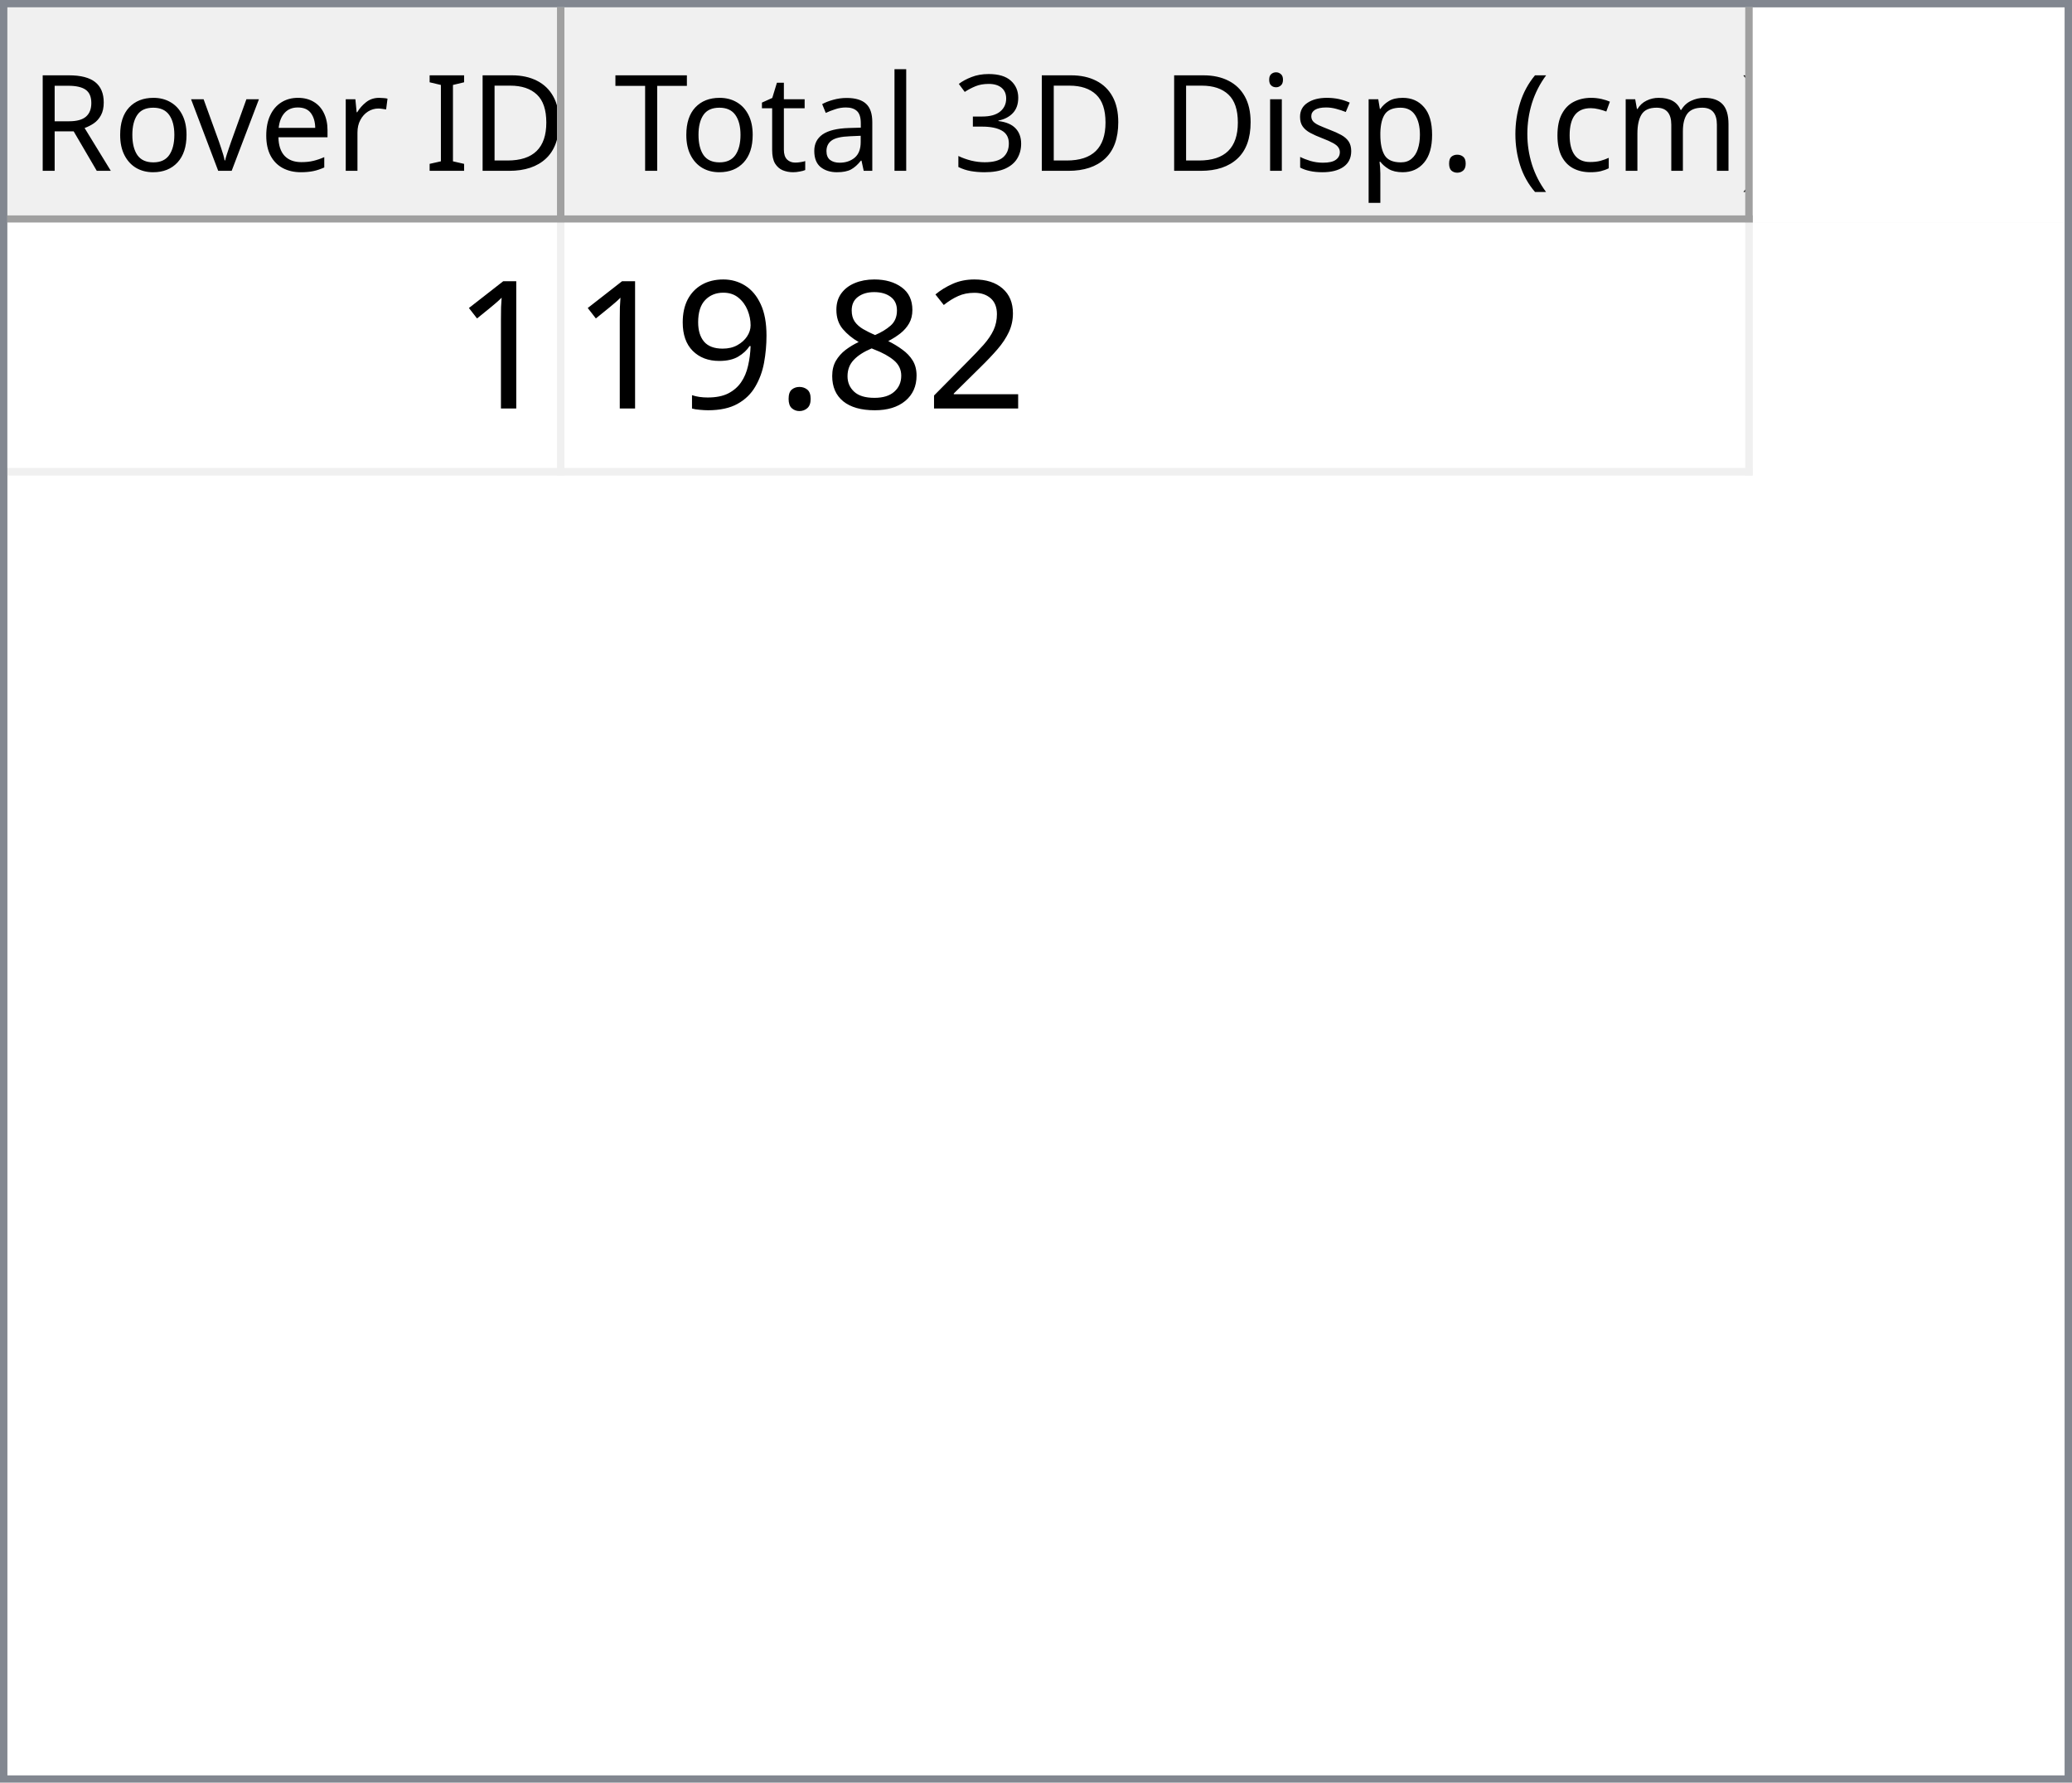
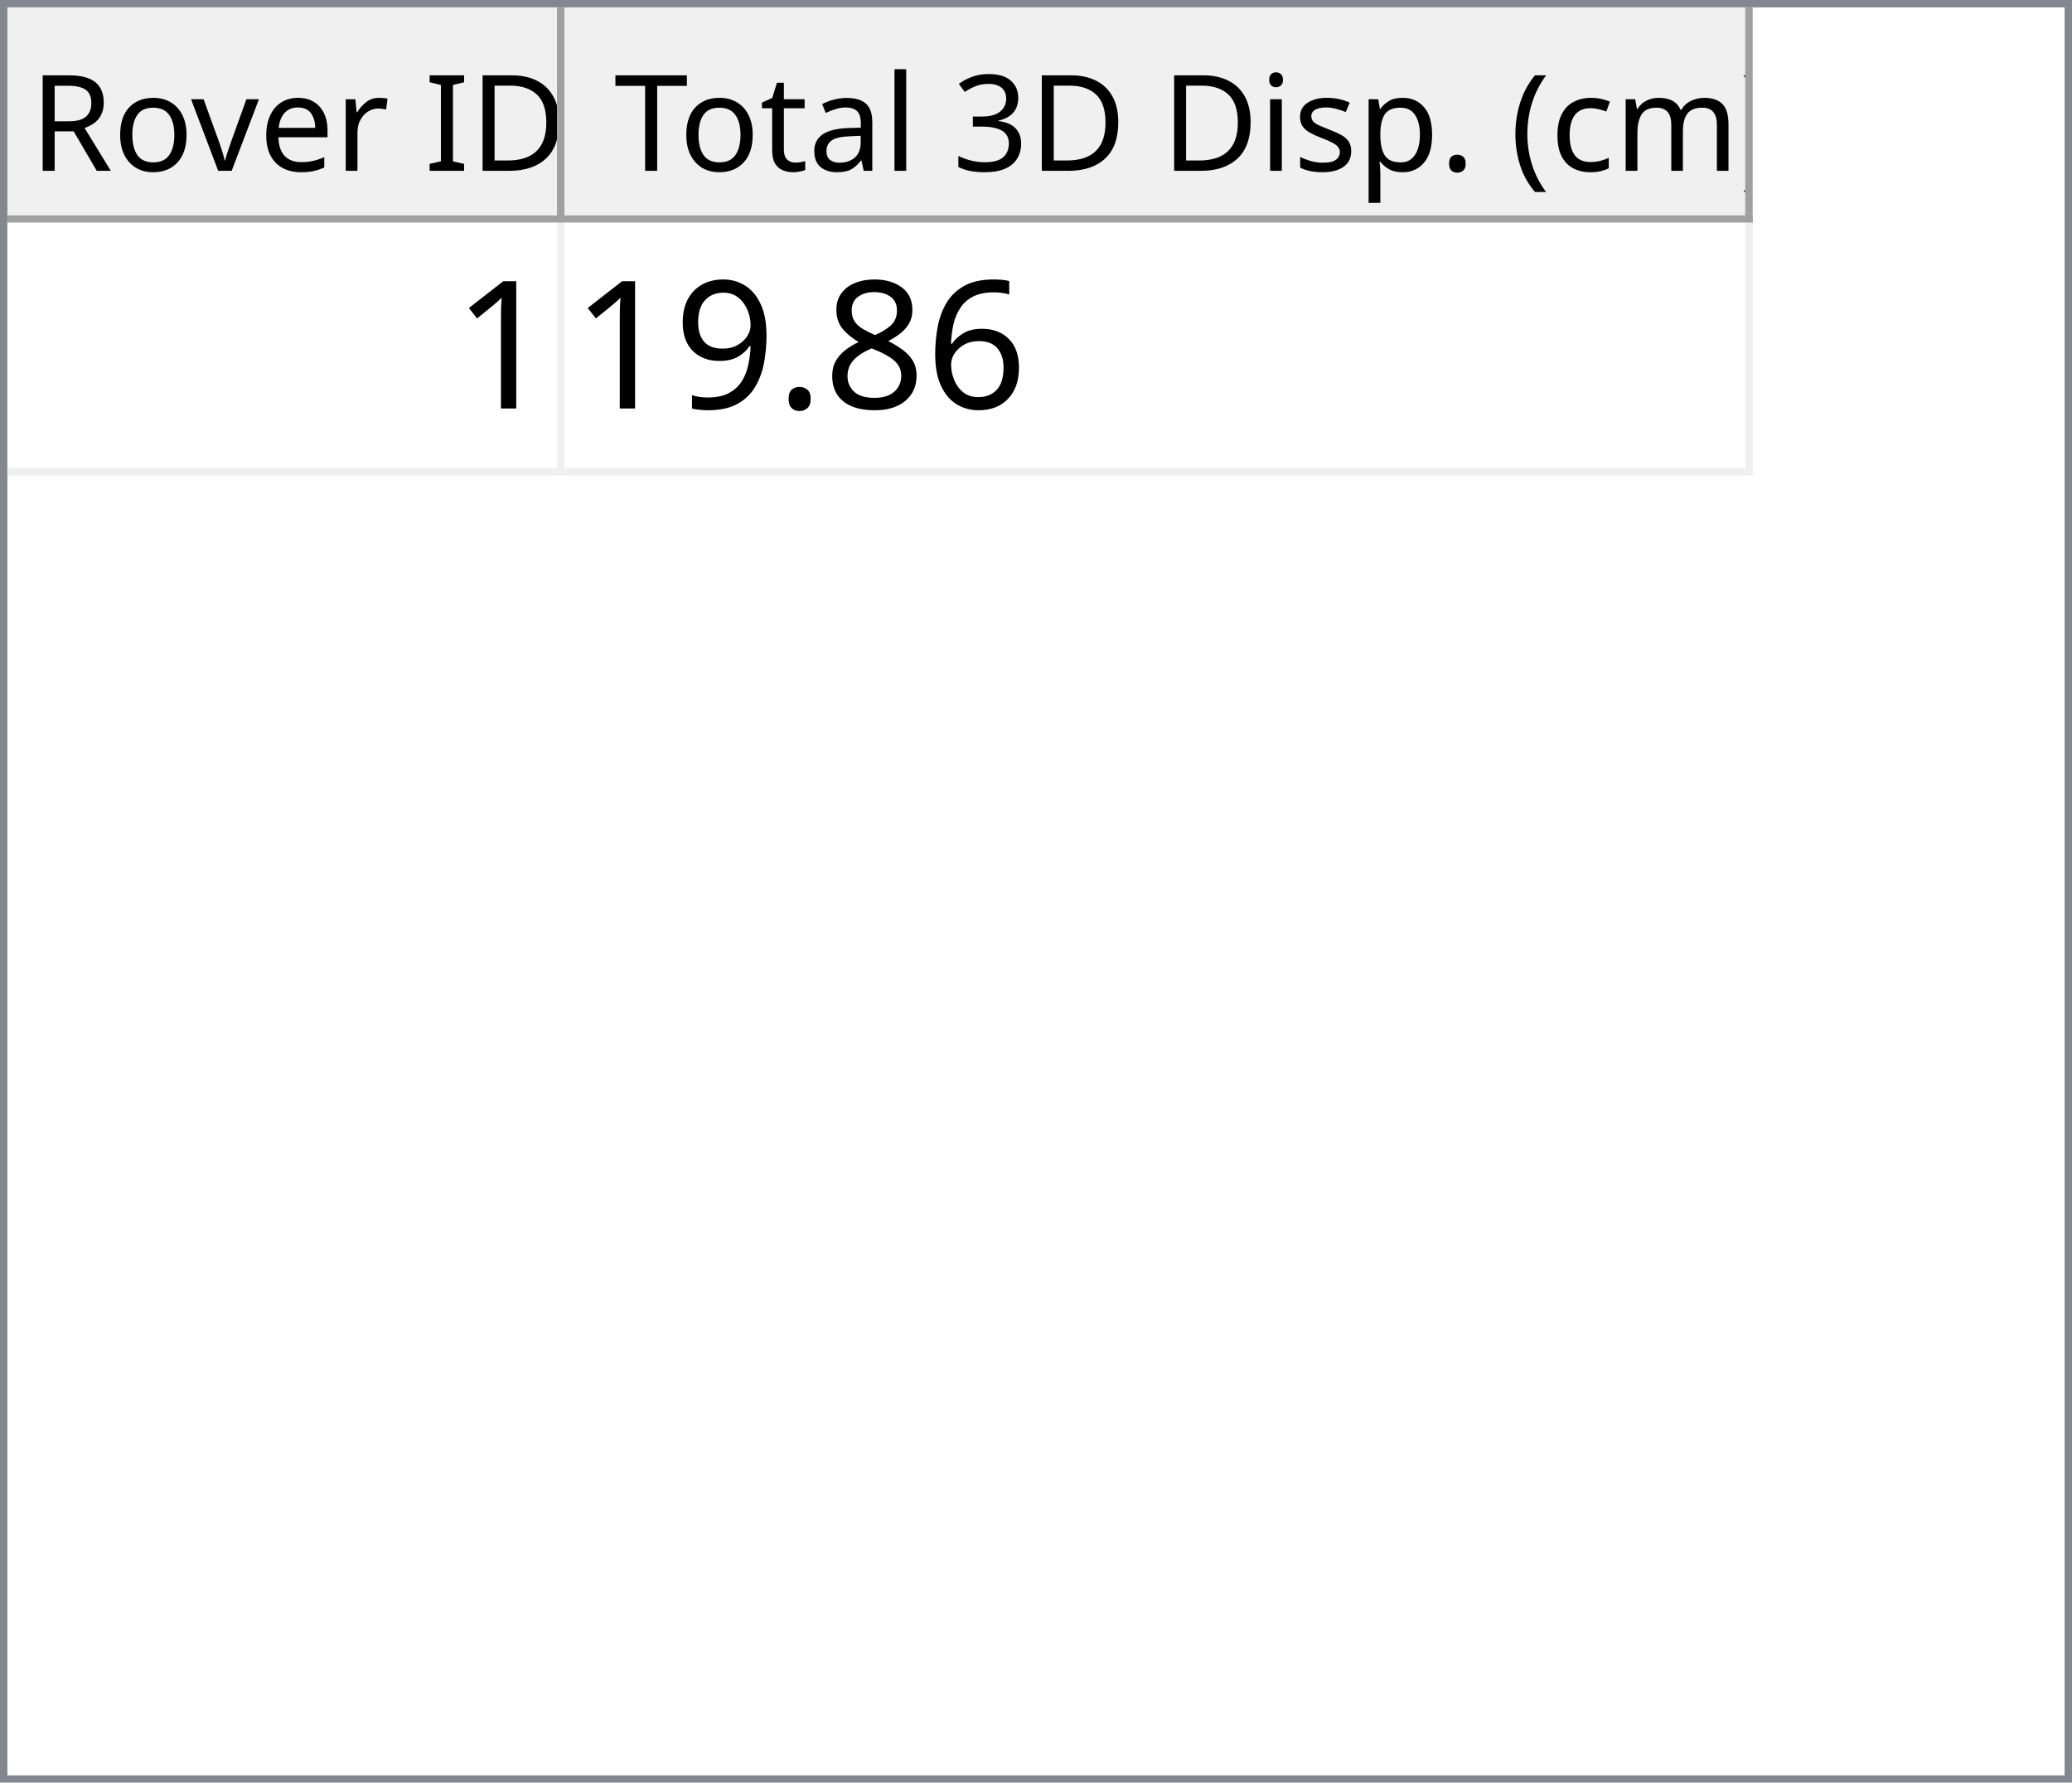
<svg xmlns="http://www.w3.org/2000/svg" style="fill-opacity:1; color-rendering:auto; color-interpolation:auto; text-rendering:auto; stroke:black; stroke-linecap:square; stroke-miterlimit:10; shape-rendering:auto; stroke-opacity:1; fill:black; stroke-dasharray:none; font-weight:normal; stroke-width:1; font-family:'Dialog'; font-style:normal; stroke-linejoin:miter; font-size:12px; stroke-dashoffset:0; image-rendering:auto;" width="279" height="240">
  <defs id="genericDefs" />
  <g>
    <defs id="defs1">
      <clipPath clipPathUnits="userSpaceOnUse" id="clipPath1">
        <path d="M0 0 L279 0 L279 240 L0 240 L0 0 Z" />
      </clipPath>
      <clipPath clipPathUnits="userSpaceOnUse" id="clipPath2">
        <path d="M0 0 L0 240 L279 240 L279 0 Z" />
      </clipPath>
      <clipPath clipPathUnits="userSpaceOnUse" id="clipPath3">
        <path d="M0 0 L0 29 L277 29 L277 0 Z" />
      </clipPath>
      <clipPath clipPathUnits="userSpaceOnUse" id="clipPath4">
        <path d="M0 0 L0 29 L75 29 L75 0 Z" />
      </clipPath>
      <clipPath clipPathUnits="userSpaceOnUse" id="clipPath5">
        <path d="M1 1 L1 28 L74 28 L74 1 Z" />
      </clipPath>
      <clipPath clipPathUnits="userSpaceOnUse" id="clipPath6">
        <path d="M0 0 L0 27 L73 27 L73 0 Z" />
      </clipPath>
      <clipPath clipPathUnits="userSpaceOnUse" id="clipPath7">
        <path d="M-0.5 -0.5 L-0.5 28.5 L74.5 28.5 L74.5 -0.5 Z" />
      </clipPath>
      <clipPath clipPathUnits="userSpaceOnUse" id="clipPath8">
        <path d="M0 0 L0 29 L160 29 L160 0 Z" />
      </clipPath>
      <clipPath clipPathUnits="userSpaceOnUse" id="clipPath9">
        <path d="M1 1 L1 28 L159 28 L159 1 Z" />
      </clipPath>
      <clipPath clipPathUnits="userSpaceOnUse" id="clipPath10">
        <path d="M0 0 L0 27 L158 27 L158 0 Z" />
      </clipPath>
      <clipPath clipPathUnits="userSpaceOnUse" id="clipPath11">
        <path d="M-0.5 -0.5 L-0.5 28.5 L159.5 28.5 L159.5 -0.5 Z" />
      </clipPath>
      <clipPath clipPathUnits="userSpaceOnUse" id="clipPath12">
        <path d="M0 0 L0 209 L277 209 L277 0 Z" />
      </clipPath>
      <clipPath clipPathUnits="userSpaceOnUse" id="clipPath13">
        <path d="M0 0 L0 34 L235 34 L235 0 Z" />
      </clipPath>
      <clipPath clipPathUnits="userSpaceOnUse" id="clipPath14">
        <path d="M-0.5 -0.5 L-0.5 33.5 L234.5 33.5 L234.5 -0.5 Z" />
      </clipPath>
      <clipPath clipPathUnits="userSpaceOnUse" id="clipPath15">
        <path d="M0 0 L0 33 L74 33 L74 0 Z" />
      </clipPath>
      <clipPath clipPathUnits="userSpaceOnUse" id="clipPath16">
        <path d="M0 0 L0 33 L159 33 L159 0 Z" />
      </clipPath>
      <font horiz-adv-x="64.551" id="font1">
        <font-face ascent="107.91" descent="25.098" units-per-em="100" style="font-style:normal; font-family:Segoe UI; font-weight:normal;" />
        <missing-glyph horiz-adv-x="64.551" d="M8.109 0 L8.109 68.266 L56.453 68.266 L56.453 0 L8.109 0 ZM15.328 7.234 L49.219 7.234 L49.219 61.031 L15.328 61.031 L15.328 7.234 Z" />
        <glyph unicode="D" horiz-adv-x="70.117" d="M9.188 0 L9.188 70.016 L28.516 70.016 Q65.531 70.016 65.531 35.891 Q65.531 19.672 55.25 9.836 Q44.969 0 27.734 0 L9.188 0 ZM17.391 62.594 L17.391 7.422 L27.828 7.422 Q41.609 7.422 49.273 14.797 Q56.938 22.172 56.938 35.688 Q56.938 62.594 28.328 62.594 L17.391 62.594 Z" />
        <glyph unicode="I" horiz-adv-x="26.611" d="M17.391 0 L9.188 0 L9.188 70.016 L17.391 70.016 L17.391 0 Z" />
        <glyph unicode=" " horiz-adv-x="27.393" d="" />
        <glyph unicode="r" horiz-adv-x="34.766" d="M34.188 41.891 Q32.078 43.5 28.125 43.5 Q23 43.5 19.555 38.672 Q16.109 33.844 16.109 25.484 L16.109 0 L8.109 0 L8.109 50 L16.109 50 L16.109 39.703 L16.312 39.703 Q18.016 44.969 21.531 47.922 Q25.047 50.875 29.391 50.875 Q32.516 50.875 34.188 50.203 L34.188 41.891 Z" />
        <glyph unicode="e" horiz-adv-x="52.295" d="M48.297 23 L12.984 23 Q13.188 14.656 17.484 10.109 Q21.781 5.562 29.297 5.562 Q37.75 5.562 44.828 11.141 L44.828 3.609 Q38.234 -1.172 27.391 -1.172 Q16.797 -1.172 10.742 5.641 Q4.688 12.453 4.688 24.812 Q4.688 36.469 11.305 43.82 Q17.922 51.172 27.734 51.172 Q37.547 51.172 42.922 44.828 Q48.297 38.484 48.297 27.203 L48.297 23 ZM40.094 29.781 Q40.047 36.719 36.75 40.578 Q33.453 44.438 27.594 44.438 Q21.922 44.438 17.969 40.383 Q14.016 36.328 13.094 29.781 L40.094 29.781 Z" />
        <glyph unicode="v" horiz-adv-x="47.9" d="M47.406 50 L27.484 0 L19.625 0 L0.688 50 L9.469 50 L22.172 13.672 Q23.578 9.672 23.922 6.688 L24.125 6.688 Q24.609 10.453 25.688 13.484 L38.969 50 L47.406 50 Z" />
        <glyph unicode="o" horiz-adv-x="58.594" d="M29 -1.172 Q17.922 -1.172 11.305 5.836 Q4.688 12.844 4.688 24.422 Q4.688 37.016 11.57 44.094 Q18.453 51.172 30.172 51.172 Q41.359 51.172 47.633 44.289 Q53.906 37.406 53.906 25.203 Q53.906 13.234 47.141 6.031 Q40.375 -1.172 29 -1.172 ZM29.594 44.438 Q21.875 44.438 17.383 39.188 Q12.891 33.938 12.891 24.703 Q12.891 15.828 17.43 10.695 Q21.969 5.562 29.594 5.562 Q37.359 5.562 41.531 10.594 Q45.703 15.625 45.703 24.906 Q45.703 34.281 41.531 39.359 Q37.359 44.438 29.594 44.438 Z" />
        <glyph unicode="R" horiz-adv-x="59.814" d="M59.375 0 L49.609 0 L37.891 19.625 Q36.281 22.359 34.766 24.289 Q33.25 26.219 31.664 27.438 Q30.078 28.656 28.25 29.219 Q26.422 29.781 24.125 29.781 L17.391 29.781 L17.391 0 L9.188 0 L9.188 70.016 L30.078 70.016 Q34.672 70.016 38.555 68.867 Q42.438 67.719 45.289 65.375 Q48.141 63.031 49.758 59.547 Q51.375 56.062 51.375 51.375 Q51.375 47.703 50.273 44.656 Q49.172 41.609 47.148 39.211 Q45.125 36.812 42.266 35.133 Q39.406 33.453 35.844 32.516 L35.844 32.328 Q37.594 31.547 38.891 30.547 Q40.188 29.547 41.359 28.18 Q42.531 26.812 43.68 25.078 Q44.828 23.344 46.234 21.047 L59.375 0 ZM17.391 62.594 L17.391 37.203 L28.516 37.203 Q31.594 37.203 34.203 38.133 Q36.812 39.062 38.719 40.797 Q40.625 42.531 41.703 45.047 Q42.781 47.562 42.781 50.688 Q42.781 56.297 39.141 59.445 Q35.5 62.594 28.609 62.594 L17.391 62.594 Z" />
        <glyph unicode=")" horiz-adv-x="30.176" d="M8.297 -15.922 L1.172 -15.922 Q16.406 2.344 16.406 26.812 Q16.406 51.469 1.078 70.016 L8.297 70.016 Q23.531 52.156 23.531 26.703 Q23.531 1.375 8.297 -15.922 Z" />
        <glyph unicode="m" horiz-adv-x="86.133" d="M79.109 0 L71.094 0 L71.094 28.719 Q71.094 37.016 68.531 40.727 Q65.969 44.438 59.906 44.438 Q54.781 44.438 51.195 39.75 Q47.609 35.062 47.609 28.516 L47.609 0 L39.594 0 L39.594 29.688 Q39.594 44.438 28.219 44.438 Q22.953 44.438 19.531 40.016 Q16.109 35.594 16.109 28.516 L16.109 0 L8.109 0 L8.109 50 L16.109 50 L16.109 42.094 L16.312 42.094 Q21.625 51.172 31.844 51.172 Q36.969 51.172 40.773 48.312 Q44.578 45.453 46 40.828 Q51.562 51.172 62.594 51.172 Q79.109 51.172 79.109 30.812 L79.109 0 Z" />
        <glyph unicode="c" horiz-adv-x="46.191" d="M42.188 2.297 Q36.422 -1.172 28.516 -1.172 Q17.828 -1.172 11.258 5.789 Q4.688 12.75 4.688 23.828 Q4.688 36.188 11.766 43.68 Q18.844 51.172 30.672 51.172 Q37.25 51.172 42.281 48.734 L42.281 40.531 Q36.719 44.438 30.375 44.438 Q22.703 44.438 17.797 38.945 Q12.891 33.453 12.891 24.516 Q12.891 15.719 17.508 10.641 Q22.125 5.562 29.891 5.562 Q36.422 5.562 42.188 9.906 L42.188 2.297 Z" />
        <glyph unicode="(" horiz-adv-x="30.176" d="M29.109 -15.922 L21.969 -15.922 Q6.844 1.375 6.844 26.703 Q6.844 52.156 21.969 70.016 L29.203 70.016 Q13.875 51.469 13.875 26.812 Q13.875 2.344 29.109 -15.922 Z" />
        <glyph unicode="." horiz-adv-x="21.68" d="M10.891 -1.078 Q8.641 -1.078 7.055 0.539 Q5.469 2.156 5.469 4.391 Q5.469 6.641 7.055 8.273 Q8.641 9.906 10.891 9.906 Q13.188 9.906 14.797 8.273 Q16.406 6.641 16.406 4.391 Q16.406 2.156 14.797 0.539 Q13.188 -1.078 10.891 -1.078 Z" />
        <glyph unicode="p" horiz-adv-x="58.789" d="M16.312 7.234 L16.109 7.234 L16.109 -23 L8.109 -23 L8.109 50 L16.109 50 L16.109 41.219 L16.312 41.219 Q22.219 51.172 33.594 51.172 Q43.266 51.172 48.688 44.461 Q54.109 37.75 54.109 26.469 Q54.109 13.922 48 6.375 Q41.891 -1.172 31.297 -1.172 Q21.578 -1.172 16.312 7.234 ZM16.109 27.391 L16.109 20.406 Q16.109 14.203 20.141 9.883 Q24.172 5.562 30.375 5.562 Q37.641 5.562 41.773 11.133 Q45.906 16.703 45.906 26.609 Q45.906 34.969 42.047 39.703 Q38.188 44.438 31.594 44.438 Q24.609 44.438 20.359 39.578 Q16.109 34.719 16.109 27.391 Z" />
        <glyph unicode="s" horiz-adv-x="42.432" d="M5.078 1.812 L5.078 10.406 Q11.625 5.562 19.484 5.562 Q30.031 5.562 30.031 12.594 Q30.031 14.594 29.125 15.992 Q28.219 17.391 26.68 18.461 Q25.141 19.531 23.07 20.383 Q21 21.234 18.609 22.172 Q15.281 23.484 12.766 24.828 Q10.25 26.172 8.57 27.859 Q6.891 29.547 6.031 31.695 Q5.172 33.844 5.172 36.719 Q5.172 40.234 6.789 42.945 Q8.406 45.656 11.086 47.484 Q13.766 49.312 17.211 50.242 Q20.656 51.172 24.312 51.172 Q30.812 51.172 35.938 48.922 L35.938 40.828 Q30.422 44.438 23.25 44.438 Q21 44.438 19.195 43.922 Q17.391 43.406 16.094 42.477 Q14.797 41.547 14.086 40.258 Q13.375 38.969 13.375 37.406 Q13.375 35.453 14.086 34.133 Q14.797 32.812 16.164 31.789 Q17.531 30.766 19.484 29.938 Q21.438 29.109 23.922 28.125 Q27.25 26.859 29.883 25.516 Q32.516 24.172 34.375 22.484 Q36.234 20.797 37.234 18.602 Q38.234 16.406 38.234 13.375 Q38.234 9.672 36.602 6.938 Q34.969 4.203 32.234 2.398 Q29.5 0.594 25.93 -0.289 Q22.359 -1.172 18.453 -1.172 Q10.75 -1.172 5.078 1.812 Z" />
        <glyph unicode="i" horiz-adv-x="24.219" d="M12.203 62.703 Q10.062 62.703 8.547 64.164 Q7.031 65.625 7.031 67.875 Q7.031 70.125 8.547 71.609 Q10.062 73.094 12.203 73.094 Q14.406 73.094 15.945 71.609 Q17.484 70.125 17.484 67.875 Q17.484 65.719 15.945 64.211 Q14.406 62.703 12.203 62.703 ZM16.109 0 L8.109 0 L8.109 50 L16.109 50 L16.109 0 Z" />
        <glyph unicode="3" horiz-adv-x="53.906" d="M46.531 19.828 Q46.531 15.094 44.75 11.211 Q42.969 7.328 39.719 4.57 Q36.469 1.812 31.93 0.297 Q27.391 -1.219 21.922 -1.219 Q11.922 -1.219 6 2.594 L6 11.188 Q13.094 5.609 22.219 5.609 Q25.875 5.609 28.828 6.539 Q31.781 7.469 33.906 9.227 Q36.031 10.984 37.18 13.477 Q38.328 15.969 38.328 19.094 Q38.328 32.812 18.797 32.812 L12.984 32.812 L12.984 39.594 L18.5 39.594 Q35.797 39.594 35.797 52.484 Q35.797 64.406 22.609 64.406 Q15.188 64.406 8.688 59.422 L8.688 67.188 Q15.375 71.188 24.609 71.188 Q29 71.188 32.57 69.969 Q36.141 68.75 38.68 66.555 Q41.219 64.359 42.609 61.281 Q44 58.203 44 54.5 Q44 40.672 30.031 36.719 L30.031 36.531 Q33.594 36.141 36.625 34.797 Q39.656 33.453 41.852 31.305 Q44.047 29.156 45.289 26.25 Q46.531 23.344 46.531 19.828 Z" />
        <glyph unicode="l" horiz-adv-x="24.219" d="M16.109 0 L8.109 0 L8.109 74.031 L16.109 74.031 L16.109 0 Z" />
        <glyph unicode="a" horiz-adv-x="50.879" d="M43.891 0 L35.891 0 L35.891 7.812 L35.688 7.812 Q30.469 -1.172 20.312 -1.172 Q12.844 -1.172 8.617 2.781 Q4.391 6.734 4.391 13.281 Q4.391 27.297 20.906 29.594 L35.891 31.688 Q35.891 44.438 25.594 44.438 Q16.547 44.438 9.281 38.281 L9.281 46.484 Q16.656 51.172 26.266 51.172 Q43.891 51.172 43.891 32.516 L43.891 0 ZM35.891 25.297 L23.828 23.641 Q18.266 22.859 15.43 20.875 Q12.594 18.891 12.594 13.875 Q12.594 10.203 15.211 7.883 Q17.828 5.562 22.172 5.562 Q28.125 5.562 32.008 9.742 Q35.891 13.922 35.891 20.312 L35.891 25.297 Z" />
        <glyph unicode="t" horiz-adv-x="33.887" d="M31.297 0.484 Q28.469 -1.078 23.828 -1.078 Q10.688 -1.078 10.688 13.578 L10.688 43.172 L2.094 43.172 L2.094 50 L10.688 50 L10.688 62.203 L18.703 64.797 L18.703 50 L31.297 50 L31.297 43.172 L18.703 43.172 L18.703 14.984 Q18.703 9.969 20.414 7.82 Q22.125 5.672 26.078 5.672 Q29.109 5.672 31.297 7.328 L31.297 0.484 Z" />
        <glyph unicode="T" horiz-adv-x="52.393" d="M50.594 62.594 L30.375 62.594 L30.375 0 L22.172 0 L22.172 62.594 L2 62.594 L2 70.016 L50.594 70.016 L50.594 62.594 Z" />
      </font>
      <font horiz-adv-x="75.0" id="font2">
        <font-face ascent="100.537" descent="21.973" units-per-em="100" style="font-style:normal; font-family:sans-serif; font-weight:normal;" />
        <missing-glyph horiz-adv-x="75.0" d="M12.5 0 L12.5 62.5 L62.5 62.5 L62.5 0 L12.5 0 ZM14.062 1.562 L60.938 1.562 L60.938 60.938 L14.062 60.938 L14.062 1.562 Z" />
        <glyph unicode="1" horiz-adv-x="55.615" d="M37.25 0 L28.469 0 L28.469 56 Q25.297 52.984 20.141 49.953 Q14.984 46.922 10.891 45.406 L10.891 53.906 Q18.266 57.375 23.781 62.305 Q29.297 67.234 31.594 71.875 L37.25 71.875 L37.25 0 Z" />
-         <glyph unicode="2" horiz-adv-x="55.615" d="M50.344 8.453 L50.344 0 L3.031 0 Q2.938 3.172 4.047 6.109 Q5.859 10.938 9.836 15.625 Q13.812 20.312 21.344 26.469 Q33.016 36.031 37.117 41.625 Q41.219 47.219 41.219 52.203 Q41.219 57.422 37.477 61.008 Q33.734 64.594 27.734 64.594 Q21.391 64.594 17.578 60.789 Q13.766 56.984 13.719 50.25 L4.688 51.172 Q5.609 61.281 11.664 66.578 Q17.719 71.875 27.938 71.875 Q38.234 71.875 44.242 66.164 Q50.25 60.453 50.25 52 Q50.25 47.703 48.492 43.555 Q46.734 39.406 42.656 34.812 Q38.578 30.219 29.109 22.219 Q21.188 15.578 18.945 13.211 Q16.703 10.844 15.234 8.453 L50.344 8.453 Z" />
+         <glyph unicode="6" horiz-adv-x="55.615" d="M49.75 54.047 L41.016 53.375 Q39.844 58.547 37.703 60.891 Q34.125 64.656 28.906 64.656 Q24.703 64.656 21.531 62.312 Q17.391 59.281 14.992 53.469 Q12.594 47.656 12.5 36.922 Q15.672 41.75 20.266 44.094 Q24.859 46.438 29.891 46.438 Q38.672 46.438 44.852 39.969 Q51.031 33.5 51.031 23.25 Q51.031 16.5 48.125 10.719 Q45.219 4.938 40.141 1.859 Q35.062 -1.219 28.609 -1.219 Q17.625 -1.219 10.695 6.859 Q3.766 14.938 3.766 33.5 Q3.766 54.25 11.422 63.672 Q18.109 71.875 29.438 71.875 Q37.891 71.875 43.289 67.141 Q48.688 62.406 49.75 54.047 ZM13.875 23.188 Q13.875 18.656 15.797 14.508 Q17.719 10.359 21.188 8.18 Q24.656 6 28.469 6 Q34.031 6 38.039 10.492 Q42.047 14.984 42.047 22.703 Q42.047 30.125 38.086 34.398 Q34.125 38.672 28.125 38.672 Q22.172 38.672 18.023 34.398 Q13.875 30.125 13.875 23.188 Z" />
        <glyph unicode="8" horiz-adv-x="55.615" d="M17.672 38.812 Q12.203 40.828 9.57 44.539 Q6.938 48.25 6.938 53.422 Q6.938 61.234 12.555 66.555 Q18.172 71.875 27.484 71.875 Q36.859 71.875 42.578 66.43 Q48.297 60.984 48.297 53.172 Q48.297 48.188 45.68 44.508 Q43.062 40.828 37.75 38.812 Q44.344 36.672 47.781 31.883 Q51.219 27.094 51.219 20.453 Q51.219 11.281 44.727 5.031 Q38.234 -1.219 27.641 -1.219 Q17.047 -1.219 10.547 5.055 Q4.047 11.328 4.047 20.703 Q4.047 27.688 7.594 32.398 Q11.141 37.109 17.672 38.812 ZM15.922 53.719 Q15.922 48.641 19.195 45.414 Q22.469 42.188 27.688 42.188 Q32.766 42.188 36.016 45.383 Q39.266 48.578 39.266 53.219 Q39.266 58.062 35.914 61.359 Q32.562 64.656 27.594 64.656 Q22.562 64.656 19.242 61.43 Q15.922 58.203 15.922 53.719 ZM13.094 20.656 Q13.094 16.891 14.875 13.375 Q16.656 9.859 20.172 7.93 Q23.688 6 27.734 6 Q34.031 6 38.133 10.055 Q42.234 14.109 42.234 20.359 Q42.234 26.703 38.016 30.859 Q33.797 35.016 27.438 35.016 Q21.234 35.016 17.164 30.914 Q13.094 26.812 13.094 20.656 Z" />
        <glyph unicode="." horiz-adv-x="27.783" d="M9.078 0 L9.078 10.016 L19.094 10.016 L19.094 0 L9.078 0 Z" />
        <glyph unicode="9" horiz-adv-x="55.615" d="M5.469 16.547 L13.922 17.328 Q14.984 11.375 18.016 8.688 Q21.047 6 25.781 6 Q29.828 6 32.883 7.859 Q35.938 9.719 37.891 12.82 Q39.844 15.922 41.164 21.195 Q42.484 26.469 42.484 31.938 Q42.484 32.516 42.438 33.688 Q39.797 29.5 35.234 26.883 Q30.672 24.266 25.344 24.266 Q16.453 24.266 10.305 30.711 Q4.156 37.156 4.156 47.703 Q4.156 58.594 10.578 65.234 Q17 71.875 26.656 71.875 Q33.641 71.875 39.43 68.117 Q45.219 64.359 48.219 57.398 Q51.219 50.438 51.219 37.25 Q51.219 23.531 48.242 15.406 Q45.266 7.281 39.383 3.031 Q33.5 -1.219 25.594 -1.219 Q17.188 -1.219 11.867 3.445 Q6.547 8.109 5.469 16.547 ZM41.453 48.141 Q41.453 55.719 37.43 60.156 Q33.406 64.594 27.734 64.594 Q21.875 64.594 17.531 59.812 Q13.188 55.031 13.188 47.406 Q13.188 40.578 17.312 36.305 Q21.438 32.031 27.484 32.031 Q33.594 32.031 37.523 36.305 Q41.453 40.578 41.453 48.141 Z" />
      </font>
    </defs>
    <g style="fill:white; stroke:white;">
      <rect x="0" y="0" width="279" style="clip-path:url(#clipPath1); stroke:none;" height="240" />
    </g>
    <g style="fill:white; text-rendering:optimizeSpeed; color-rendering:optimizeSpeed; image-rendering:optimizeSpeed; shape-rendering:crispEdges; stroke:white; color-interpolation:sRGB;">
      <rect x="0" width="279" height="240" y="0" style="stroke:none;" />
      <path style="stroke:none;" d="M0 240 L279 240 L279 0 L0 0 Z" />
    </g>
    <g style="fill:rgb(240,240,240); font-size:18px; font-family:'Segoe UI'; stroke:rgb(240,240,240);">
      <rect x="0" y="0" width="279" style="clip-path:url(#clipPath2); stroke:none;" height="240" />
    </g>
    <g style="fill:rgb(130,135,144); font-size:18px; font-family:'Segoe UI'; stroke:rgb(130,135,144);">
      <path d="M0 0 L279 0 L279 240 L0 240 L0 0 ZM1 1 L278 1 L278 239 L1 239 L1 1 Z" style="fill-rule:evenodd; clip-path:url(#clipPath2); stroke:none;" />
    </g>
    <g style="fill:white; font-size:18px; font-family:'Segoe UI'; stroke:white;" transform="translate(1,1)">
      <rect x="0" y="0" width="277" style="clip-path:url(#clipPath3); stroke:none;" height="29" />
    </g>
    <g style="fill:rgb(240,240,240); font-size:18px; font-family:'Segoe UI'; stroke:rgb(240,240,240);" transform="translate(1,1)">
      <rect x="0" y="0" width="75" style="clip-path:url(#clipPath4); stroke:none;" height="29" />
    </g>
    <g style="font-family:'Segoe UI'; font-size:18px;" transform="translate(2,2)">
      <text x="2" xml:space="preserve" y="21" style="clip-path:url(#clipPath6); stroke:none;">Rover ID</text>
    </g>
    <g transform="translate(1.5,1.5)" style="fill:rgb(160,160,160); font-size:18px; font-family:'Segoe UI'; stroke:rgb(160,160,160); stroke-linejoin:bevel;">
      <line x1="74" x2="74" y1="0" style="fill:none; clip-path:url(#clipPath7);" y2="28" />
    </g>
    <g transform="matrix(1,0,0,1,1,1) translate(0.5,0.5)" style="fill:rgb(160,160,160); font-size:18px; font-family:'Segoe UI'; stroke:rgb(160,160,160); stroke-linejoin:bevel;">
      <line x1="0" x2="74" y1="28" style="fill:none; clip-path:url(#clipPath7);" y2="28" />
    </g>
    <g style="fill:rgb(240,240,240); font-size:18px; font-family:'Segoe UI'; stroke:rgb(240,240,240);" transform="translate(76,1)">
      <rect x="0" y="0" width="160" style="clip-path:url(#clipPath8); stroke:none;" height="29" />
    </g>
    <g style="font-family:'Segoe UI'; font-size:18px;" transform="translate(77,2)">
      <text x="1" xml:space="preserve" y="21" style="clip-path:url(#clipPath10); stroke:none;"> Total 3D Disp. (cm)</text>
    </g>
    <g transform="translate(76.5,1.5)" style="fill:rgb(160,160,160); font-size:18px; font-family:'Segoe UI'; stroke:rgb(160,160,160); stroke-linejoin:bevel;">
      <line x1="159" x2="159" y1="0" style="fill:none; clip-path:url(#clipPath11);" y2="28" />
    </g>
    <g transform="matrix(1,0,0,1,76,1) translate(0.5,0.5)" style="fill:rgb(160,160,160); font-size:18px; font-family:'Segoe UI'; stroke:rgb(160,160,160); stroke-linejoin:bevel;">
      <line x1="0" x2="159" y1="28" style="fill:none; clip-path:url(#clipPath11);" y2="28" />
    </g>
    <g style="fill:white; font-size:18px; font-family:'Segoe UI'; stroke:white;" transform="translate(1,30)">
      <rect x="0" y="0" width="277" style="clip-path:url(#clipPath12); stroke:none;" height="209" />
    </g>
    <g style="fill:rgb(240,240,240); font-size:24px; font-family:sans-serif; stroke:rgb(240,240,240);" transform="translate(1,30)">
      <rect x="0" y="0" width="235" style="clip-path:url(#clipPath13); stroke:none;" height="34" />
      <line transform="translate(0.5,0.5)" x1="0" x2="234" y1="33" style="clip-path:url(#clipPath14); fill:none; stroke-linejoin:bevel;" y2="33" />
    </g>
    <g transform="matrix(1,0,0,1,1,30) translate(0.5,0.5)" style="fill:rgb(240,240,240); font-size:24px; font-family:sans-serif; stroke:rgb(240,240,240); stroke-linejoin:bevel;">
      <line x1="74" x2="74" y1="0" style="fill:none; clip-path:url(#clipPath14);" y2="33" />
    </g>
    <g transform="matrix(1,0,0,1,1,30) translate(0.5,0.5)" style="fill:rgb(240,240,240); font-size:24px; font-family:sans-serif; stroke:rgb(240,240,240); stroke-linejoin:bevel;">
      <line x1="234" x2="234" y1="0" style="fill:none; clip-path:url(#clipPath14);" y2="33" />
    </g>
    <g style="fill:white; font-size:24px; font-family:sans-serif; stroke:white;" transform="matrix(1,0,0,1,1,30)">
      <rect x="0" y="0" width="74" style="clip-path:url(#clipPath15); stroke:none;" height="33" />
      <text x="60" y="25" style="fill:black; clip-path:url(#clipPath15); stroke:none;" xml:space="preserve">1</text>
    </g>
    <g style="fill:white; font-size:24px; font-family:sans-serif; stroke:white;" transform="matrix(1,0,0,1,1,30) translate(75,0)">
      <rect x="0" y="0" width="159" style="clip-path:url(#clipPath16); stroke:none;" height="33" />
-       <text x="1" y="25" style="fill:black; clip-path:url(#clipPath16); stroke:none;" xml:space="preserve">19.82</text>
+       <text x="1" y="25" style="fill:black; clip-path:url(#clipPath16); stroke:none;" xml:space="preserve">19.86</text>
    </g>
  </g>
</svg>
